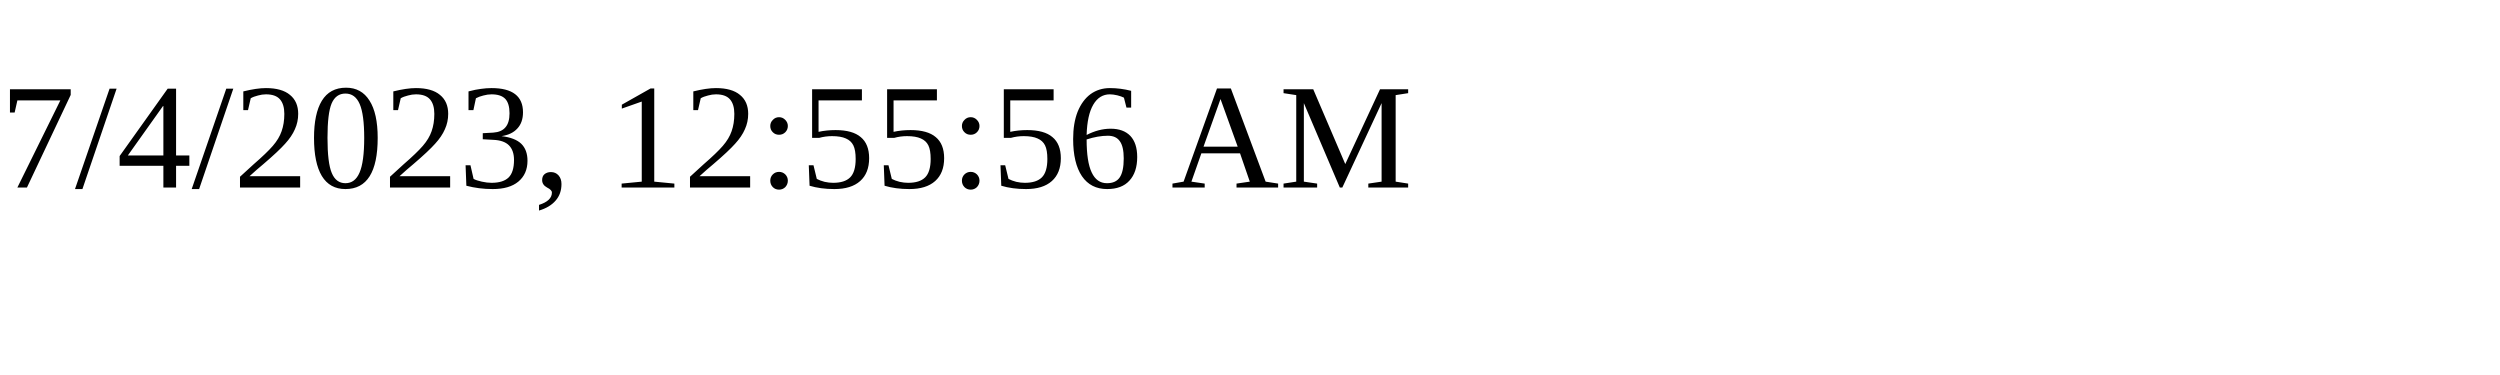
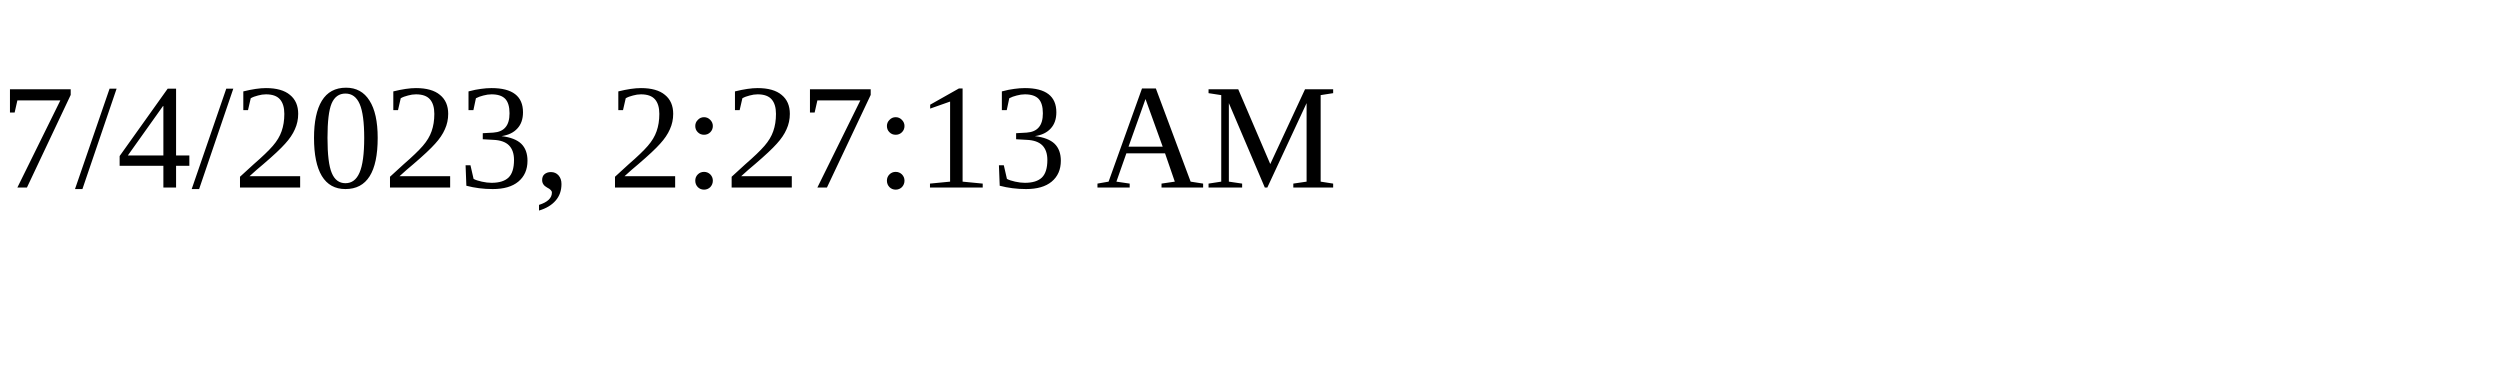
<svg xmlns="http://www.w3.org/2000/svg" height="30" width="200">
-   <text x="0" y="15">7/4/2023, 12:55:56 AM</text>
+   <text x="0" y="15">7/4/2023, 2:27:13 AM</text>
</svg>
